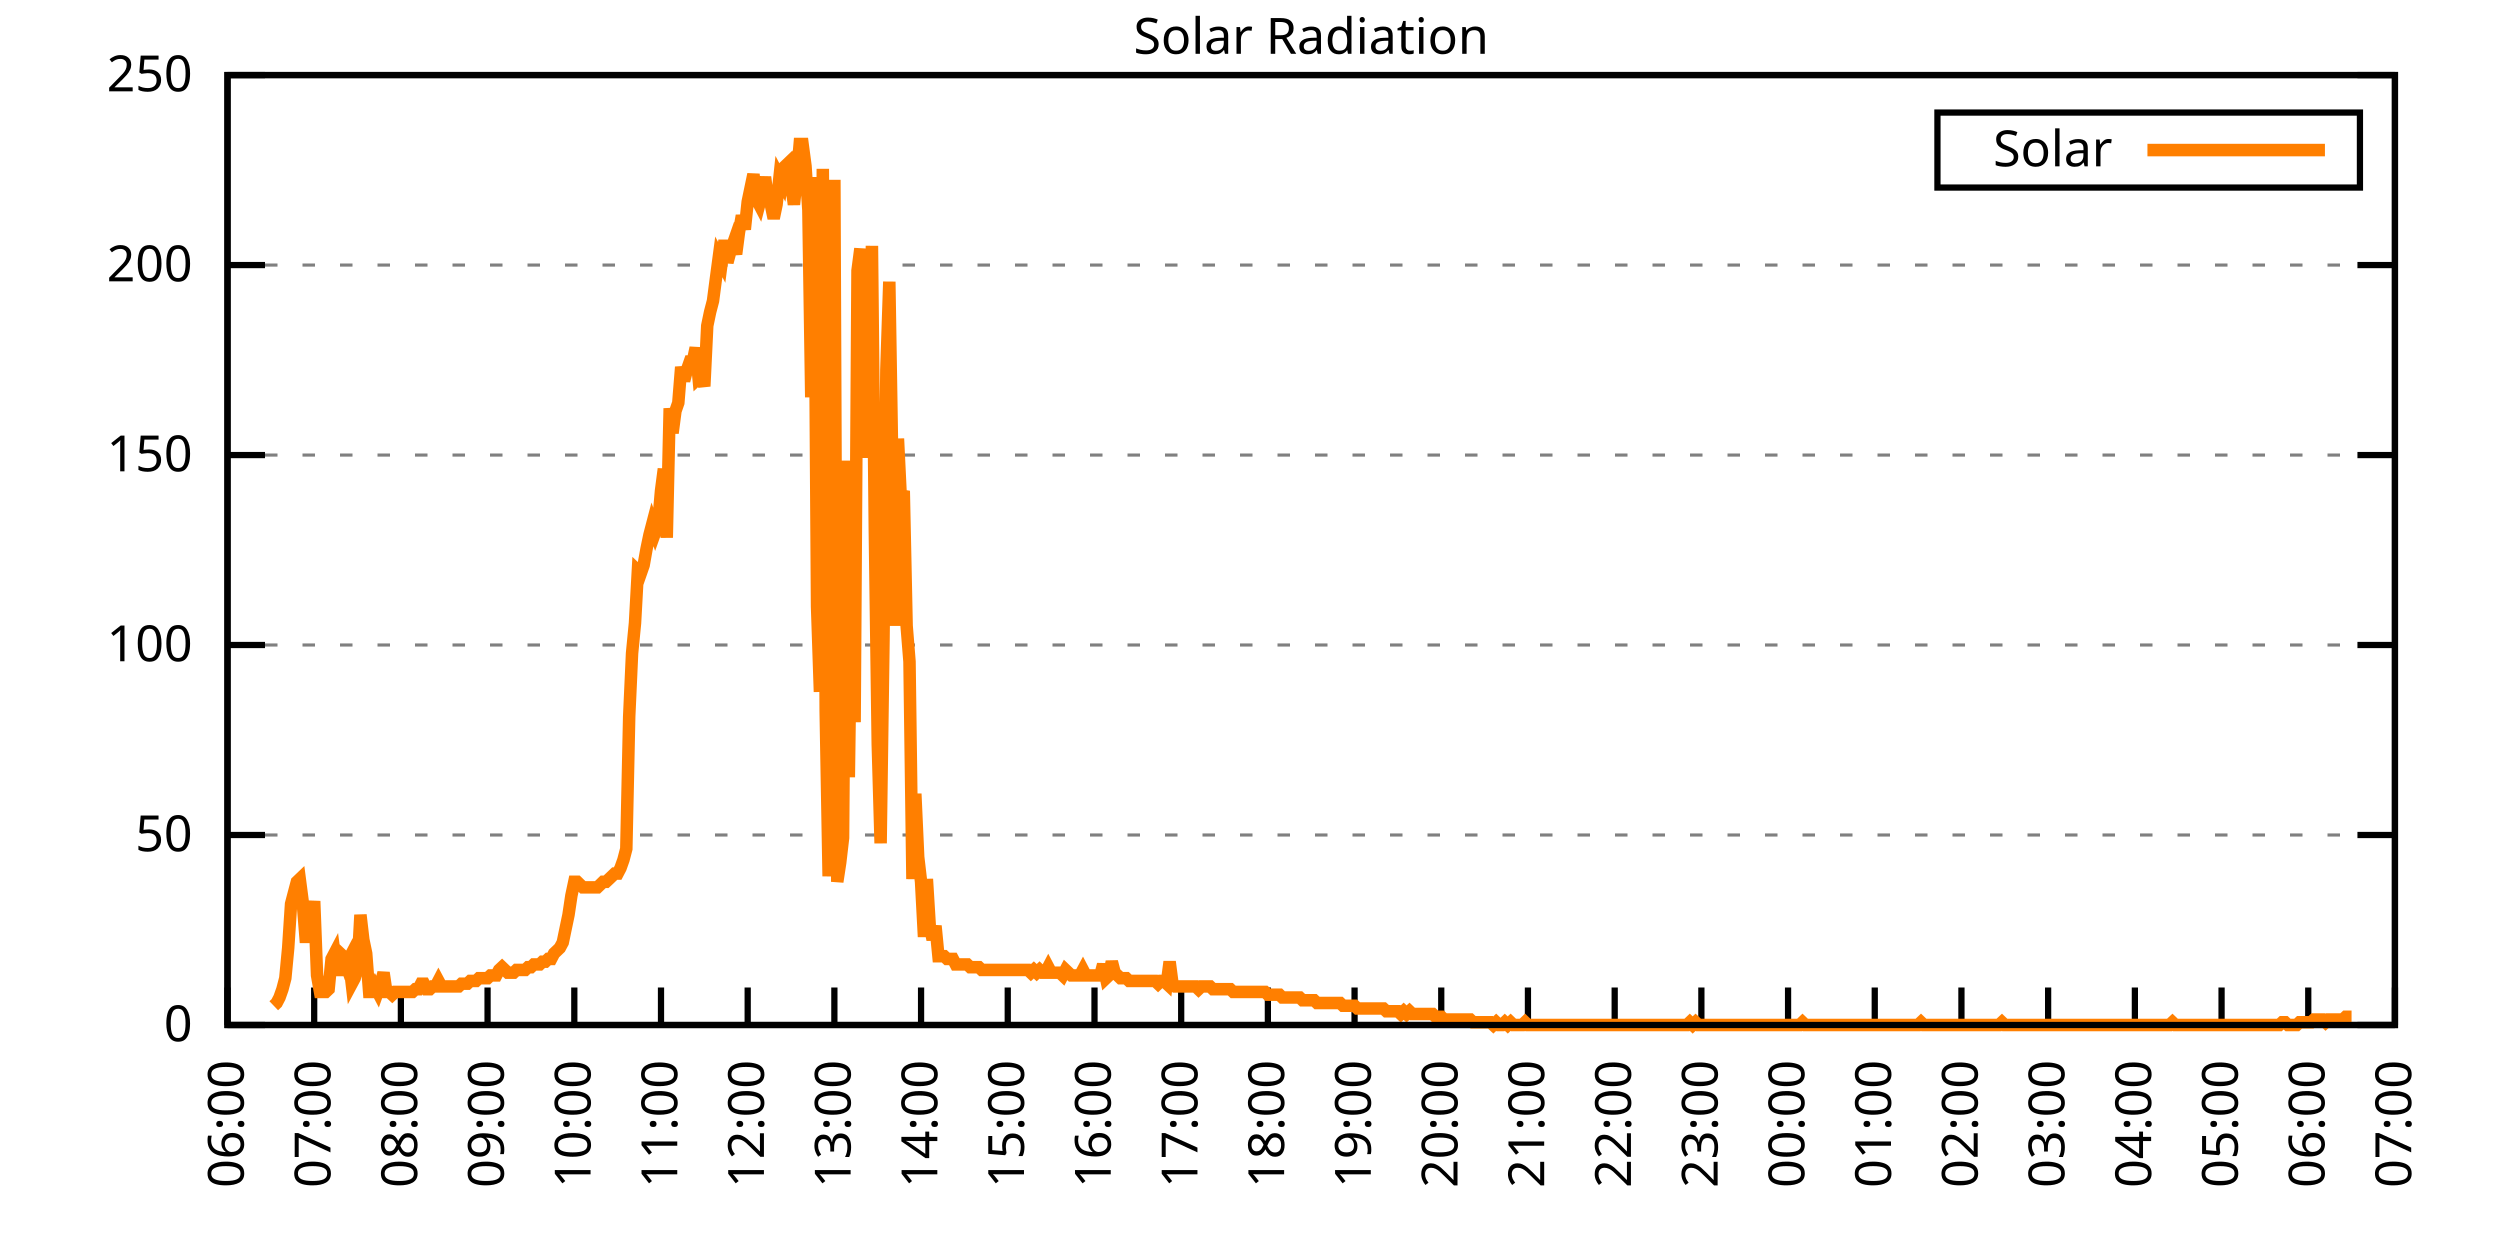
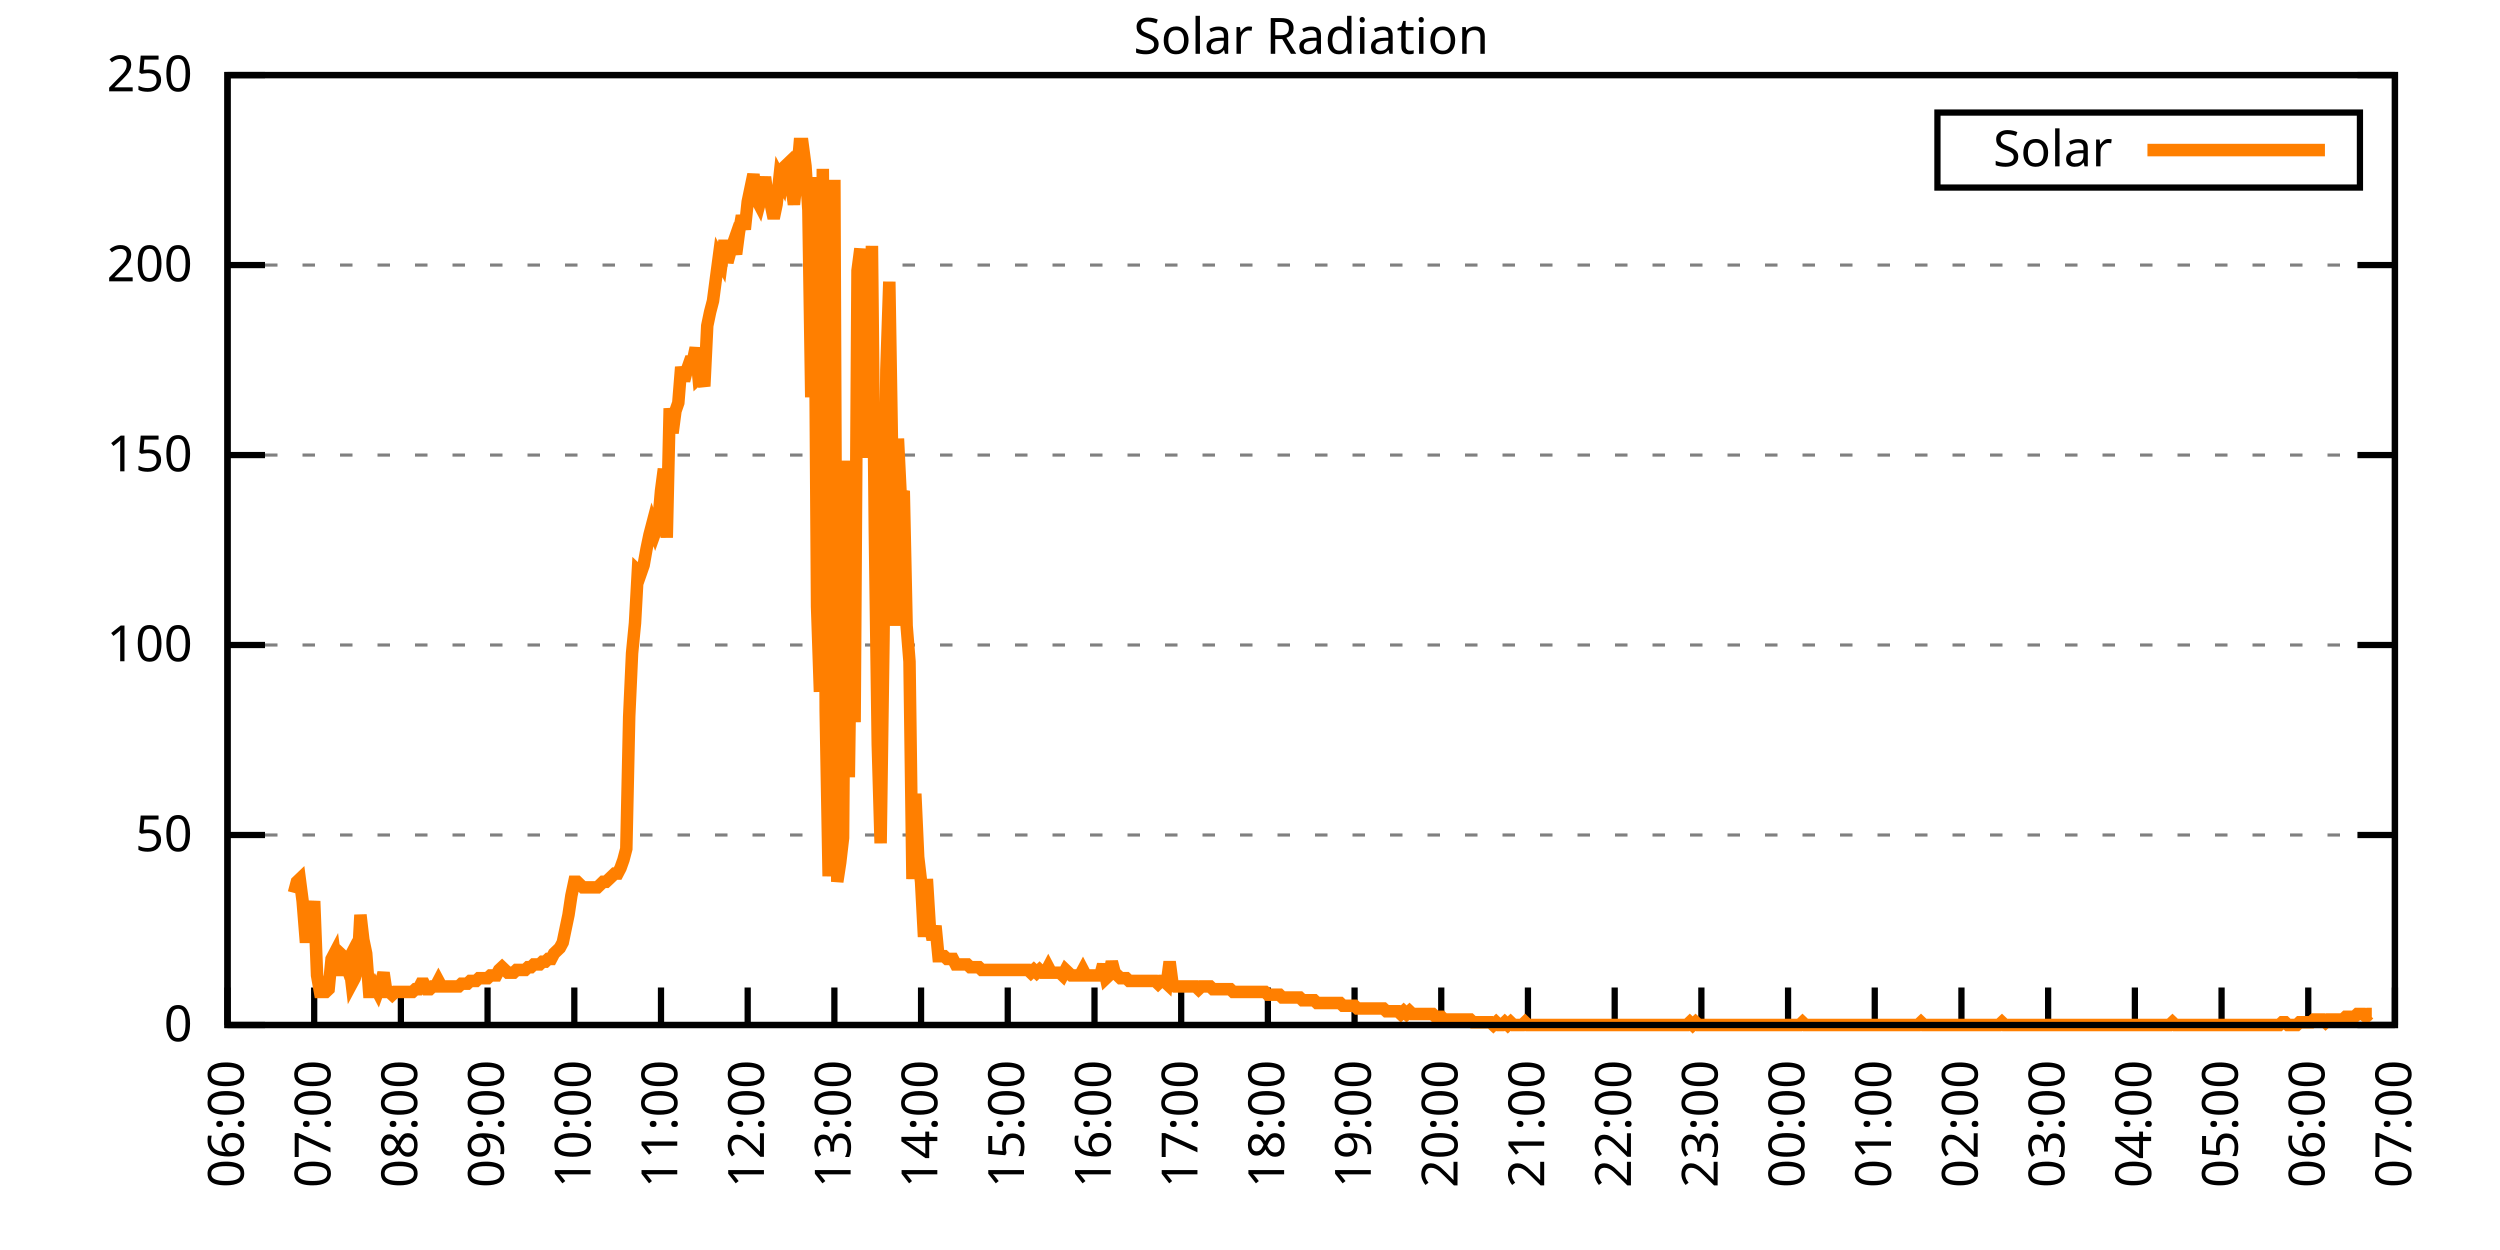
<svg xmlns="http://www.w3.org/2000/svg" xmlns:xlink="http://www.w3.org/1999/xlink" width="400" height="200" viewBox="0 0 400 200">
  <g id="gnuplot_canvas">
    <rect x="0" y="0" width="400" height="200" fill="none" />
    <defs>
      <circle id="gpDot" r="0.5" stroke-width="0.5" stroke="currentColor" />
      <path id="gpPt0" stroke-width="0.333" stroke="currentColor" d="M-1,0 h2 M0,-1 v2" />
      <path id="gpPt1" stroke-width="0.333" stroke="currentColor" d="M-1,-1 L1,1 M1,-1 L-1,1" />
      <path id="gpPt2" stroke-width="0.333" stroke="currentColor" d="M-1,0 L1,0 M0,-1 L0,1 M-1,-1 L1,1 M-1,1 L1,-1" />
      <rect id="gpPt3" stroke-width="0.333" stroke="currentColor" x="-1" y="-1" width="2" height="2" />
      <rect id="gpPt4" stroke-width="0.333" stroke="currentColor" fill="currentColor" x="-1" y="-1" width="2" height="2" />
      <circle id="gpPt5" stroke-width="0.333" stroke="currentColor" cx="0" cy="0" r="1" />
      <use xlink:href="#gpPt5" id="gpPt6" fill="currentColor" stroke="none" />
      <path id="gpPt7" stroke-width="0.333" stroke="currentColor" d="M0,-1.33 L-1.33,0.67 L1.33,0.67 z" />
      <use xlink:href="#gpPt7" id="gpPt8" fill="currentColor" stroke="none" />
      <use xlink:href="#gpPt7" id="gpPt9" stroke="currentColor" transform="rotate(180)" />
      <use xlink:href="#gpPt9" id="gpPt10" fill="currentColor" stroke="none" />
      <use xlink:href="#gpPt3" id="gpPt11" stroke="currentColor" transform="rotate(45)" />
      <use xlink:href="#gpPt11" id="gpPt12" fill="currentColor" stroke="none" />
      <path id="gpPt13" stroke-width="0.333" stroke="currentColor" d="M0,1.330 L1.265,0.411 L0.782,-1.067 L-0.782,-1.076 L-1.265,0.411 z" />
      <use xlink:href="#gpPt13" id="gpPt14" fill="currentColor" stroke="none" />
      <filter id="textbox" filterUnits="objectBoundingBox" x="0" y="0" height="1" width="1">
        <feFlood flood-color="white" flood-opacity="1" result="bgnd" />
        <feComposite in="SourceGraphic" in2="bgnd" operator="atop" />
      </filter>
      <filter id="greybox" filterUnits="objectBoundingBox" x="0" y="0" height="1" width="1">
        <feFlood flood-color="lightgrey" flood-opacity="1" result="grey" />
        <feComposite in="SourceGraphic" in2="grey" operator="atop" />
      </filter>
    </defs>
    <g fill="none" color="white" stroke="currentColor" stroke-width="1.00" stroke-linecap="butt" stroke-linejoin="miter">
</g>
    <g fill="none" color="black" stroke="currentColor" stroke-width="1.00" stroke-linecap="butt" stroke-linejoin="miter">
      <g stroke="none" shape-rendering="crispEdges">
        <polygon fill="rgb(255, 255, 255)" points="36.40,164.00 383.18,164.00 383.18,12.02 36.40,12.02 " />
      </g>
    </g>
    <g fill="none" color="black" stroke="currentColor" stroke-width="1.00" stroke-linecap="butt" stroke-linejoin="miter">
</g>
    <g fill="none" color="black" stroke="black" stroke-width="0.50" stroke-linecap="butt" stroke-linejoin="miter">
</g>
    <g fill="none" color="gray" stroke="currentColor" stroke-width="0.50" stroke-linecap="butt" stroke-linejoin="miter">
      <path stroke="gray" stroke-dasharray="2,4" class="gridline" d="M36.40,164.00 L383.19,164.00  " />
    </g>
    <g fill="none" color="gray" stroke="gray" stroke-width="1.00" stroke-linecap="butt" stroke-linejoin="miter">
</g>
    <g fill="none" color="black" stroke="currentColor" stroke-width="1.00" stroke-linecap="butt" stroke-linejoin="miter">
      <path stroke="black" d="M36.40,164.00 L42.40,164.00 M383.19,164.00 L377.19,164.00  " />
      <g transform="translate(30.80,166.60)" stroke="none" fill="black" font-family="Sans" font-size="8.00" text-anchor="end">
        <text>
          <tspan font-family="Sans"> 0</tspan>
        </text>
      </g>
    </g>
    <g fill="none" color="black" stroke="currentColor" stroke-width="1.00" stroke-linecap="butt" stroke-linejoin="miter">
</g>
    <g fill="none" color="black" stroke="black" stroke-width="0.50" stroke-linecap="butt" stroke-linejoin="miter">
</g>
    <g fill="none" color="gray" stroke="currentColor" stroke-width="0.50" stroke-linecap="butt" stroke-linejoin="miter">
      <path stroke="gray" stroke-dasharray="2,4" class="gridline" d="M36.40,133.60 L383.19,133.60  " />
    </g>
    <g fill="none" color="gray" stroke="gray" stroke-width="1.00" stroke-linecap="butt" stroke-linejoin="miter">
</g>
    <g fill="none" color="black" stroke="currentColor" stroke-width="1.00" stroke-linecap="butt" stroke-linejoin="miter">
      <path stroke="black" d="M36.40,133.60 L42.40,133.60 M383.19,133.60 L377.19,133.60  " />
      <g transform="translate(30.80,136.20)" stroke="none" fill="black" font-family="Sans" font-size="8.00" text-anchor="end">
        <text>
          <tspan font-family="Sans"> 50</tspan>
        </text>
      </g>
    </g>
    <g fill="none" color="black" stroke="currentColor" stroke-width="1.00" stroke-linecap="butt" stroke-linejoin="miter">
</g>
    <g fill="none" color="black" stroke="black" stroke-width="0.50" stroke-linecap="butt" stroke-linejoin="miter">
</g>
    <g fill="none" color="gray" stroke="currentColor" stroke-width="0.50" stroke-linecap="butt" stroke-linejoin="miter">
      <path stroke="gray" stroke-dasharray="2,4" class="gridline" d="M36.40,103.20 L383.19,103.20  " />
    </g>
    <g fill="none" color="gray" stroke="gray" stroke-width="1.00" stroke-linecap="butt" stroke-linejoin="miter">
</g>
    <g fill="none" color="black" stroke="currentColor" stroke-width="1.00" stroke-linecap="butt" stroke-linejoin="miter">
      <path stroke="black" d="M36.40,103.20 L42.40,103.20 M383.19,103.20 L377.19,103.20  " />
      <g transform="translate(30.80,105.80)" stroke="none" fill="black" font-family="Sans" font-size="8.00" text-anchor="end">
        <text>
          <tspan font-family="Sans"> 100</tspan>
        </text>
      </g>
    </g>
    <g fill="none" color="black" stroke="currentColor" stroke-width="1.00" stroke-linecap="butt" stroke-linejoin="miter">
</g>
    <g fill="none" color="black" stroke="black" stroke-width="0.50" stroke-linecap="butt" stroke-linejoin="miter">
</g>
    <g fill="none" color="gray" stroke="currentColor" stroke-width="0.50" stroke-linecap="butt" stroke-linejoin="miter">
      <path stroke="gray" stroke-dasharray="2,4" class="gridline" d="M36.40,72.81 L383.19,72.81  " />
    </g>
    <g fill="none" color="gray" stroke="gray" stroke-width="1.00" stroke-linecap="butt" stroke-linejoin="miter">
</g>
    <g fill="none" color="black" stroke="currentColor" stroke-width="1.00" stroke-linecap="butt" stroke-linejoin="miter">
      <path stroke="black" d="M36.40,72.81 L42.40,72.81 M383.19,72.81 L377.19,72.81  " />
      <g transform="translate(30.80,75.41)" stroke="none" fill="black" font-family="Sans" font-size="8.00" text-anchor="end">
        <text>
          <tspan font-family="Sans"> 150</tspan>
        </text>
      </g>
    </g>
    <g fill="none" color="black" stroke="currentColor" stroke-width="1.00" stroke-linecap="butt" stroke-linejoin="miter">
</g>
    <g fill="none" color="black" stroke="black" stroke-width="0.50" stroke-linecap="butt" stroke-linejoin="miter">
</g>
    <g fill="none" color="gray" stroke="currentColor" stroke-width="0.50" stroke-linecap="butt" stroke-linejoin="miter">
      <path stroke="gray" stroke-dasharray="2,4" class="gridline" d="M36.40,42.41 L383.19,42.41  " />
    </g>
    <g fill="none" color="gray" stroke="gray" stroke-width="1.00" stroke-linecap="butt" stroke-linejoin="miter">
</g>
    <g fill="none" color="black" stroke="currentColor" stroke-width="1.00" stroke-linecap="butt" stroke-linejoin="miter">
      <path stroke="black" d="M36.40,42.41 L42.40,42.41 M383.19,42.41 L377.19,42.41  " />
      <g transform="translate(30.80,45.01)" stroke="none" fill="black" font-family="Sans" font-size="8.00" text-anchor="end">
        <text>
          <tspan font-family="Sans"> 200</tspan>
        </text>
      </g>
    </g>
    <g fill="none" color="black" stroke="currentColor" stroke-width="1.00" stroke-linecap="butt" stroke-linejoin="miter">
</g>
    <g fill="none" color="black" stroke="black" stroke-width="0.50" stroke-linecap="butt" stroke-linejoin="miter">
</g>
    <g fill="none" color="gray" stroke="currentColor" stroke-width="0.50" stroke-linecap="butt" stroke-linejoin="miter">
      <path stroke="gray" stroke-dasharray="2,4" class="gridline" d="M36.40,12.01 L383.19,12.01  " />
    </g>
    <g fill="none" color="gray" stroke="gray" stroke-width="1.00" stroke-linecap="butt" stroke-linejoin="miter">
</g>
    <g fill="none" color="black" stroke="currentColor" stroke-width="1.00" stroke-linecap="butt" stroke-linejoin="miter">
      <path stroke="black" d="M36.40,12.01 L42.40,12.01 M383.19,12.01 L377.19,12.01  " />
      <g transform="translate(30.80,14.61)" stroke="none" fill="black" font-family="Sans" font-size="8.00" text-anchor="end">
        <text>
          <tspan font-family="Sans"> 250</tspan>
        </text>
      </g>
    </g>
    <g fill="none" color="black" stroke="currentColor" stroke-width="1.00" stroke-linecap="butt" stroke-linejoin="miter">
      <path stroke="black" d="M36.40,164.00 L36.40,158.00  " />
      <g transform="translate(39.00,169.60) rotate(270.00)" stroke="none" fill="black" font-family="Sans" font-size="8.00" text-anchor="end">
        <text>
          <tspan font-family="Sans">06:00</tspan>
        </text>
      </g>
    </g>
    <g fill="none" color="black" stroke="currentColor" stroke-width="1.00" stroke-linecap="butt" stroke-linejoin="miter">
      <path stroke="black" d="M50.27,164.00 L50.27,158.00  " />
      <g transform="translate(52.87,169.60) rotate(270.00)" stroke="none" fill="black" font-family="Sans" font-size="8.00" text-anchor="end">
        <text>
          <tspan font-family="Sans">07:00</tspan>
        </text>
      </g>
    </g>
    <g fill="none" color="black" stroke="currentColor" stroke-width="1.00" stroke-linecap="butt" stroke-linejoin="miter">
      <path stroke="black" d="M64.14,164.00 L64.14,158.00  " />
      <g transform="translate(66.74,169.60) rotate(270.00)" stroke="none" fill="black" font-family="Sans" font-size="8.00" text-anchor="end">
        <text>
          <tspan font-family="Sans">08:00</tspan>
        </text>
      </g>
    </g>
    <g fill="none" color="black" stroke="currentColor" stroke-width="1.00" stroke-linecap="butt" stroke-linejoin="miter">
      <path stroke="black" d="M78.01,164.00 L78.01,158.00  " />
      <g transform="translate(80.61,169.60) rotate(270.00)" stroke="none" fill="black" font-family="Sans" font-size="8.00" text-anchor="end">
        <text>
          <tspan font-family="Sans">09:00</tspan>
        </text>
      </g>
    </g>
    <g fill="none" color="black" stroke="currentColor" stroke-width="1.00" stroke-linecap="butt" stroke-linejoin="miter">
      <path stroke="black" d="M91.89,164.00 L91.89,158.00  " />
      <g transform="translate(94.49,169.60) rotate(270.00)" stroke="none" fill="black" font-family="Sans" font-size="8.00" text-anchor="end">
        <text>
          <tspan font-family="Sans">10:00</tspan>
        </text>
      </g>
    </g>
    <g fill="none" color="black" stroke="currentColor" stroke-width="1.00" stroke-linecap="butt" stroke-linejoin="miter">
      <path stroke="black" d="M105.76,164.00 L105.76,158.00  " />
      <g transform="translate(108.36,169.60) rotate(270.00)" stroke="none" fill="black" font-family="Sans" font-size="8.00" text-anchor="end">
        <text>
          <tspan font-family="Sans">11:00</tspan>
        </text>
      </g>
    </g>
    <g fill="none" color="black" stroke="currentColor" stroke-width="1.00" stroke-linecap="butt" stroke-linejoin="miter">
      <path stroke="black" d="M119.63,164.00 L119.63,158.00  " />
      <g transform="translate(122.23,169.60) rotate(270.00)" stroke="none" fill="black" font-family="Sans" font-size="8.00" text-anchor="end">
        <text>
          <tspan font-family="Sans">12:00</tspan>
        </text>
      </g>
    </g>
    <g fill="none" color="black" stroke="currentColor" stroke-width="1.00" stroke-linecap="butt" stroke-linejoin="miter">
      <path stroke="black" d="M133.50,164.00 L133.50,158.00  " />
      <g transform="translate(136.10,169.60) rotate(270.00)" stroke="none" fill="black" font-family="Sans" font-size="8.00" text-anchor="end">
        <text>
          <tspan font-family="Sans">13:00</tspan>
        </text>
      </g>
    </g>
    <g fill="none" color="black" stroke="currentColor" stroke-width="1.00" stroke-linecap="butt" stroke-linejoin="miter">
      <path stroke="black" d="M147.37,164.00 L147.37,158.00  " />
      <g transform="translate(149.97,169.60) rotate(270.00)" stroke="none" fill="black" font-family="Sans" font-size="8.00" text-anchor="end">
        <text>
          <tspan font-family="Sans">14:00</tspan>
        </text>
      </g>
    </g>
    <g fill="none" color="black" stroke="currentColor" stroke-width="1.00" stroke-linecap="butt" stroke-linejoin="miter">
      <path stroke="black" d="M161.24,164.00 L161.24,158.00  " />
      <g transform="translate(163.84,169.60) rotate(270.00)" stroke="none" fill="black" font-family="Sans" font-size="8.00" text-anchor="end">
        <text>
          <tspan font-family="Sans">15:00</tspan>
        </text>
      </g>
    </g>
    <g fill="none" color="black" stroke="currentColor" stroke-width="1.00" stroke-linecap="butt" stroke-linejoin="miter">
      <path stroke="black" d="M175.12,164.00 L175.12,158.00  " />
      <g transform="translate(177.72,169.60) rotate(270.00)" stroke="none" fill="black" font-family="Sans" font-size="8.00" text-anchor="end">
        <text>
          <tspan font-family="Sans">16:00</tspan>
        </text>
      </g>
    </g>
    <g fill="none" color="black" stroke="currentColor" stroke-width="1.00" stroke-linecap="butt" stroke-linejoin="miter">
      <path stroke="black" d="M188.99,164.00 L188.99,158.00  " />
      <g transform="translate(191.59,169.60) rotate(270.00)" stroke="none" fill="black" font-family="Sans" font-size="8.00" text-anchor="end">
        <text>
          <tspan font-family="Sans">17:00</tspan>
        </text>
      </g>
    </g>
    <g fill="none" color="black" stroke="currentColor" stroke-width="1.00" stroke-linecap="butt" stroke-linejoin="miter">
      <path stroke="black" d="M202.86,164.00 L202.86,158.00  " />
      <g transform="translate(205.46,169.60) rotate(270.00)" stroke="none" fill="black" font-family="Sans" font-size="8.00" text-anchor="end">
        <text>
          <tspan font-family="Sans">18:00</tspan>
        </text>
      </g>
    </g>
    <g fill="none" color="black" stroke="currentColor" stroke-width="1.00" stroke-linecap="butt" stroke-linejoin="miter">
      <path stroke="black" d="M216.73,164.00 L216.73,158.00  " />
      <g transform="translate(219.33,169.60) rotate(270.00)" stroke="none" fill="black" font-family="Sans" font-size="8.00" text-anchor="end">
        <text>
          <tspan font-family="Sans">19:00</tspan>
        </text>
      </g>
    </g>
    <g fill="none" color="black" stroke="currentColor" stroke-width="1.00" stroke-linecap="butt" stroke-linejoin="miter">
      <path stroke="black" d="M230.60,164.00 L230.60,158.00  " />
      <g transform="translate(233.20,169.60) rotate(270.00)" stroke="none" fill="black" font-family="Sans" font-size="8.00" text-anchor="end">
        <text>
          <tspan font-family="Sans">20:00</tspan>
        </text>
      </g>
    </g>
    <g fill="none" color="black" stroke="currentColor" stroke-width="1.00" stroke-linecap="butt" stroke-linejoin="miter">
      <path stroke="black" d="M244.47,164.00 L244.47,158.00  " />
      <g transform="translate(247.07,169.60) rotate(270.00)" stroke="none" fill="black" font-family="Sans" font-size="8.00" text-anchor="end">
        <text>
          <tspan font-family="Sans">21:00</tspan>
        </text>
      </g>
    </g>
    <g fill="none" color="black" stroke="currentColor" stroke-width="1.00" stroke-linecap="butt" stroke-linejoin="miter">
      <path stroke="black" d="M258.35,164.00 L258.35,158.00  " />
      <g transform="translate(260.95,169.60) rotate(270.00)" stroke="none" fill="black" font-family="Sans" font-size="8.00" text-anchor="end">
        <text>
          <tspan font-family="Sans">22:00</tspan>
        </text>
      </g>
    </g>
    <g fill="none" color="black" stroke="currentColor" stroke-width="1.00" stroke-linecap="butt" stroke-linejoin="miter">
      <path stroke="black" d="M272.22,164.00 L272.22,158.00  " />
      <g transform="translate(274.82,169.60) rotate(270.00)" stroke="none" fill="black" font-family="Sans" font-size="8.00" text-anchor="end">
        <text>
          <tspan font-family="Sans">23:00</tspan>
        </text>
      </g>
    </g>
    <g fill="none" color="black" stroke="currentColor" stroke-width="1.00" stroke-linecap="butt" stroke-linejoin="miter">
      <path stroke="black" d="M286.09,164.00 L286.09,158.00  " />
      <g transform="translate(288.69,169.60) rotate(270.00)" stroke="none" fill="black" font-family="Sans" font-size="8.00" text-anchor="end">
        <text>
          <tspan font-family="Sans">00:00</tspan>
        </text>
      </g>
    </g>
    <g fill="none" color="black" stroke="currentColor" stroke-width="1.00" stroke-linecap="butt" stroke-linejoin="miter">
      <path stroke="black" d="M299.96,164.00 L299.96,158.00  " />
      <g transform="translate(302.56,169.60) rotate(270.00)" stroke="none" fill="black" font-family="Sans" font-size="8.00" text-anchor="end">
        <text>
          <tspan font-family="Sans">01:00</tspan>
        </text>
      </g>
    </g>
    <g fill="none" color="black" stroke="currentColor" stroke-width="1.00" stroke-linecap="butt" stroke-linejoin="miter">
      <path stroke="black" d="M313.83,164.00 L313.83,158.00  " />
      <g transform="translate(316.43,169.60) rotate(270.00)" stroke="none" fill="black" font-family="Sans" font-size="8.00" text-anchor="end">
        <text>
          <tspan font-family="Sans">02:00</tspan>
        </text>
      </g>
    </g>
    <g fill="none" color="black" stroke="currentColor" stroke-width="1.00" stroke-linecap="butt" stroke-linejoin="miter">
      <path stroke="black" d="M327.70,164.00 L327.70,158.00  " />
      <g transform="translate(330.30,169.60) rotate(270.00)" stroke="none" fill="black" font-family="Sans" font-size="8.00" text-anchor="end">
        <text>
          <tspan font-family="Sans">03:00</tspan>
        </text>
      </g>
    </g>
    <g fill="none" color="black" stroke="currentColor" stroke-width="1.00" stroke-linecap="butt" stroke-linejoin="miter">
      <path stroke="black" d="M341.58,164.00 L341.58,158.00  " />
      <g transform="translate(344.18,169.60) rotate(270.00)" stroke="none" fill="black" font-family="Sans" font-size="8.00" text-anchor="end">
        <text>
          <tspan font-family="Sans">04:00</tspan>
        </text>
      </g>
    </g>
    <g fill="none" color="black" stroke="currentColor" stroke-width="1.00" stroke-linecap="butt" stroke-linejoin="miter">
      <path stroke="black" d="M355.45,164.00 L355.45,158.00  " />
      <g transform="translate(358.05,169.60) rotate(270.00)" stroke="none" fill="black" font-family="Sans" font-size="8.00" text-anchor="end">
        <text>
          <tspan font-family="Sans">05:00</tspan>
        </text>
      </g>
    </g>
    <g fill="none" color="black" stroke="currentColor" stroke-width="1.00" stroke-linecap="butt" stroke-linejoin="miter">
      <path stroke="black" d="M369.32,164.00 L369.32,158.00  " />
      <g transform="translate(371.92,169.60) rotate(270.00)" stroke="none" fill="black" font-family="Sans" font-size="8.00" text-anchor="end">
        <text>
          <tspan font-family="Sans">06:00</tspan>
        </text>
      </g>
    </g>
    <g fill="none" color="black" stroke="currentColor" stroke-width="1.00" stroke-linecap="butt" stroke-linejoin="miter">
      <path stroke="black" d="M383.19,164.00 L383.19,158.00  " />
      <g transform="translate(385.79,169.60) rotate(270.00)" stroke="none" fill="black" font-family="Sans" font-size="8.00" text-anchor="end">
        <text>
          <tspan font-family="Sans">07:00</tspan>
        </text>
      </g>
    </g>
    <g fill="none" color="black" stroke="currentColor" stroke-width="1.00" stroke-linecap="butt" stroke-linejoin="miter">
</g>
    <g fill="none" color="black" stroke="currentColor" stroke-width="1.00" stroke-linecap="butt" stroke-linejoin="miter">
      <path stroke="black" d="M36.40,12.01 L36.40,164.00 L383.19,164.00 L383.19,12.01 L36.40,12.01 Z  " />
    </g>
    <g fill="none" color="black" stroke="currentColor" stroke-width="1.00" stroke-linecap="butt" stroke-linejoin="miter">
</g>
    <g fill="none" color="black" stroke="currentColor" stroke-width="1.00" stroke-linecap="butt" stroke-linejoin="miter">
      <path stroke="black" d="M309.99,30.01 L309.99,18.01 L377.59,18.01 L377.59,30.01 L309.99,30.01 Z  " />
    </g>
    <g id="Solar_Radiation_plot_1">
      <g fill="none" color="white" stroke="black" stroke-width="2.00" stroke-linecap="butt" stroke-linejoin="miter">
</g>
      <g fill="none" color="black" stroke="currentColor" stroke-width="2.00" stroke-linecap="butt" stroke-linejoin="miter">
        <g transform="translate(337.99,26.61)" stroke="none" fill="black" font-family="Sans" font-size="8.00" text-anchor="end">
          <text>
            <tspan font-family="Sans">Solar</tspan>
          </text>
        </g>
      </g>
      <g fill="none" color="black" stroke="currentColor" stroke-width="2.00" stroke-linecap="butt" stroke-linejoin="miter">
-         <path stroke="rgb(255, 127,   0)" d="M343.59,24.01 L371.99,24.01 M43.80,160.92 L44.26,160.48 L44.72,159.60 L45.19,158.27 L45.65,156.51 L46.11,151.67   L46.57,144.62 L47.03,142.86 L47.50,141.09 L47.96,140.65 L48.42,144.18 L48.88,149.90 L49.35,149.90 L49.81,148.14   L50.27,144.18 L50.73,156.07 L51.20,158.71 L51.66,158.71 L52.12,158.71 L52.58,158.27 L53.05,153.43 L53.51,152.55   L53.97,156.07 L54.43,152.55 L54.90,152.99 L55.36,154.31 L55.82,153.43 L56.28,157.39 L56.75,156.51 L57.21,154.75   L57.67,146.38 L58.13,150.34 L58.59,152.55 L59.06,158.71 L59.52,158.71 L59.98,157.83 L60.44,158.71 L60.91,157.39   L61.37,155.63 L61.83,158.71 L62.29,158.71 L62.76,159.15 L63.22,158.71 L63.68,158.71 L64.14,158.71 L64.61,158.71   L65.07,158.71 L65.53,158.71 L65.99,158.71 L66.46,158.27 L66.92,158.27 L67.38,157.39 L67.84,157.39 L68.30,158.27   L68.77,158.27 L69.23,157.83 L69.69,157.83 L70.15,156.95 L70.62,157.83 L71.08,157.83 L71.54,157.83 L72.00,157.83   L72.47,157.83 L72.93,157.83 L73.39,157.83 L73.85,157.39 L74.32,157.39 L74.78,157.39 L75.24,156.95 L75.70,156.95   L76.17,156.95 L76.63,156.51 L77.09,156.51 L77.55,156.51 L78.01,156.51 L78.48,156.07 L78.94,156.07 L79.40,156.07   L79.86,155.19 L80.33,154.75 L80.79,155.19 L81.25,155.63 L81.71,155.63 L82.18,155.63 L82.64,155.19 L83.10,155.19   L83.56,155.19 L84.03,155.19 L84.49,154.75 L84.95,154.75 L85.41,154.31 L85.88,154.31 L86.34,154.31 L86.80,153.87   L87.26,153.87 L87.72,153.43 L88.19,153.43 L88.65,152.55 L89.11,152.11 L89.57,151.67 L90.04,150.79 L90.50,148.58   L90.96,146.38 L91.42,143.30 L91.89,141.09 L92.35,141.09 L92.81,141.54 L93.27,141.98 L93.74,141.98 L94.20,141.98   L94.66,141.98 L95.12,141.98 L95.59,141.98 L96.05,141.54 L96.51,141.09 L96.97,141.09 L97.44,140.65 L97.90,140.21   L98.36,139.77 L98.82,139.77 L99.28,138.89 L99.75,137.57 L100.21,135.81 L100.67,114.67 L101.13,104.53 L101.60,99.69   L102.06,91.32 L102.52,91.76 L102.98,90.44 L103.45,87.80 L103.91,85.59 L104.37,83.83 L104.83,85.15 L105.30,83.83   L105.76,78.54 L106.22,75.02 L106.68,86.03 L107.15,65.33 L107.61,69.29 L108.07,65.77 L108.53,64.45 L108.99,58.72   L109.46,60.93 L109.92,59.16 L110.38,57.84 L110.84,57.84 L111.31,55.64 L111.77,60.48 L112.23,60.04 L112.69,61.81   L113.16,52.12 L113.62,49.91 L114.08,48.15 L114.54,44.63 L115.01,41.10 L115.47,41.98 L115.93,38.46 L116.39,41.98   L116.86,40.22 L117.32,38.90 L117.78,40.66 L118.24,37.14 L118.70,34.50 L119.17,36.70 L119.63,32.29 L120.09,30.09   L120.55,27.89 L121.02,31.85 L121.48,32.73 L121.94,30.97 L122.40,28.33 L122.87,31.85 L123.33,32.73 L123.79,34.94   L124.25,32.73 L124.72,28.33 L125.18,29.21 L125.64,26.57 L126.10,26.13 L126.57,29.21 L127.03,32.73 L127.49,28.33   L127.95,23.04 L128.41,23.04 L128.88,26.57 L129.34,33.61 L129.80,63.57 L130.26,28.33 L130.73,97.05 L131.19,110.70   L131.65,27.01 L132.11,113.78 L132.58,140.21 L133.04,119.51 L133.50,28.77 L133.96,141.09 L134.43,138.01 L134.89,134.05   L135.35,73.70 L135.81,124.36 L136.28,90.00 L136.74,115.55 L137.20,43.31 L137.66,39.78 L138.13,73.26 L138.59,55.20   L139.05,60.93 L139.51,39.34 L139.97,84.71 L140.44,119.07 L140.90,134.93 L141.36,102.33 L141.82,59.16 L142.29,45.07   L142.75,73.26 L143.21,100.13 L143.67,70.18 L144.14,79.87 L144.60,78.54 L145.06,100.13 L145.52,105.86 L145.99,140.65   L146.45,127.00 L146.91,137.13 L147.37,141.09 L147.84,149.90 L148.30,140.65 L148.76,148.14 L149.22,150.34 L149.68,148.14   L150.15,152.99 L150.61,152.99 L151.07,152.99 L151.53,153.43 L152.00,153.43 L152.46,153.43 L152.92,154.31 L153.38,154.31   L153.85,154.31 L154.31,154.31 L154.77,154.31 L155.23,154.75 L155.70,154.75 L156.16,154.75 L156.62,154.75 L157.08,155.19   L157.55,155.19 L158.01,155.19 L158.47,155.19 L158.93,155.19 L159.39,155.19 L159.86,155.19 L160.32,155.19 L160.78,155.19   L161.24,155.19 L161.71,155.19 L162.17,155.19 L162.63,155.19 L163.09,155.19 L163.56,155.19 L164.02,155.19 L164.48,155.19   L164.94,155.63 L165.41,155.19 L165.87,155.63 L166.33,155.19 L166.79,155.63 L167.26,155.63 L167.72,154.75 L168.18,155.63   L168.64,155.63 L169.10,155.63 L169.57,155.63 L170.03,156.07 L170.49,155.19 L170.95,155.63 L171.42,156.07 L171.88,156.07   L172.34,156.07 L172.80,156.07 L173.27,155.19 L173.73,156.07 L174.19,156.07 L174.65,156.07 L175.12,156.07 L175.58,156.07   L176.04,156.07 L176.50,154.31 L176.97,156.51 L177.43,156.07 L177.89,153.87 L178.35,155.63 L178.82,156.07 L179.28,156.51   L179.74,156.51 L180.20,156.51 L180.66,156.95 L181.13,156.95 L181.59,156.95 L182.05,156.95 L182.51,156.95 L182.98,156.95   L183.44,156.95 L183.90,156.95 L184.36,156.95 L184.83,156.95 L185.29,157.39 L185.75,156.95 L186.21,156.95 L186.68,157.39   L187.14,153.87 L187.60,157.39 L188.06,157.83 L188.53,157.83 L188.99,157.83 L189.45,157.83 L189.91,157.83 L190.37,157.83   L190.84,157.83 L191.30,157.83 L191.76,158.27 L192.22,157.83 L192.69,157.83 L193.15,157.83 L193.61,157.83 L194.07,158.27   L194.54,158.27 L195.00,158.27 L195.46,158.27 L195.92,158.27 L196.39,158.27 L196.85,158.27 L197.31,158.71 L197.77,158.71   L198.24,158.71 L198.70,158.71 L199.16,158.71 L199.62,158.71 L200.08,158.71 L200.55,158.71 L201.01,158.71 L201.47,158.71   L201.93,158.71 L202.40,158.71 L202.86,159.15 L203.32,159.15 L203.78,159.15 L204.25,159.15 L204.71,159.15 L205.17,159.60   L205.63,159.60 L206.10,159.60 L206.56,159.60 L207.02,159.60 L207.48,159.60 L207.95,159.60 L208.41,160.04 L208.87,160.04   L209.33,160.04 L209.80,160.04 L210.26,160.04 L210.72,160.48 L211.18,160.48 L211.64,160.48 L212.11,160.48 L212.57,160.48   L213.03,160.48 L213.49,160.48 L213.96,160.48 L214.42,160.48 L214.88,160.92 L215.34,160.92 L215.81,160.92 L216.27,160.92   L216.73,160.92 L217.19,161.36 L217.66,161.36 L218.12,161.36 L218.58,161.36 L219.04,161.36 L219.51,161.36 L219.97,161.36   L220.43,161.36 L220.89,161.36 L221.35,161.36 L221.82,161.80 L222.28,161.80 L222.74,161.80 L223.20,161.80 L223.67,161.80   L224.13,162.24 L224.59,161.80 L225.05,162.24 L225.52,161.80 L225.98,162.24 L226.44,162.24 L226.90,162.24 L227.37,162.24   L227.83,162.24 L228.29,162.24 L228.75,162.24 L229.22,162.24 L229.68,162.68 L230.14,162.68 L230.60,162.68 L231.06,163.12   L231.53,163.12 L231.99,163.12 L232.45,163.12 L232.91,163.12 L233.38,163.12 L233.84,163.12 L234.30,163.12 L234.76,163.12   L235.23,163.12 L235.69,163.56 L236.15,163.56 L236.61,163.56 L237.08,163.56 L237.54,163.56 L238.00,163.56 L238.46,163.56   L238.93,164.00 L239.39,163.56 L239.85,164.00 L240.31,164.00 L240.77,163.56 L241.24,164.00 L241.70,163.56 L242.16,164.00   L242.62,164.00 L243.09,164.00 L243.55,164.00 L244.01,163.56 L244.47,164.00 L244.94,164.00 L245.40,164.00 L245.86,164.00   L246.32,164.00 L246.79,164.00 L247.25,164.00 L247.71,164.00 L248.17,164.00 L248.64,164.00 L249.10,164.00 L249.56,164.00   L250.02,164.00 L250.49,164.00 L250.95,164.00 L251.41,164.00 L251.87,164.00 L252.33,164.00 L252.80,164.00 L253.26,164.00   L253.72,164.00 L254.18,164.00 L254.65,164.00 L255.11,164.00 L255.57,164.00 L256.03,164.00 L256.50,164.00 L256.96,164.00   L257.42,164.00 L257.88,164.00 L258.35,164.00 L258.81,164.00 L259.27,164.00 L259.73,164.00 L260.20,164.00 L260.66,164.00   L261.12,164.00 L261.58,164.00 L262.04,164.00 L262.51,164.00 L262.97,164.00 L263.43,164.00 L263.89,164.00 L264.36,164.00   L264.82,164.00 L265.28,164.00 L265.74,164.00 L266.21,164.00 L266.67,164.00 L267.13,164.00 L267.59,164.00 L268.06,164.00   L268.52,164.00 L268.98,164.00 L269.44,164.00 L269.91,164.00 L270.37,163.56 L270.83,164.00 L271.29,163.56 L271.75,164.00   L272.22,164.00 L272.68,164.00 L273.14,164.00 L273.60,164.00 L274.07,164.00 L274.53,164.00 L274.99,164.00 L275.45,164.00   L275.92,164.00 L276.38,164.00 L276.84,164.00 L277.30,164.00 L277.77,164.00 L278.23,164.00 L278.69,164.00 L279.15,164.00   L279.62,164.00 L280.08,164.00 L280.54,164.00 L281.00,164.00 L281.46,164.00 L281.93,164.00 L282.39,164.00 L282.85,164.00   L283.31,164.00 L283.78,164.00 L284.24,164.00 L284.70,164.00 L285.16,164.00 L285.63,164.00 L286.09,164.00 L286.55,164.00   L287.01,164.00 L287.48,164.00 L287.94,164.00 L288.40,163.56 L288.86,164.00 L289.33,164.00 L289.79,164.00 L290.25,164.00   L290.71,164.00 L291.18,164.00 L291.64,164.00 L292.10,164.00 L292.56,164.00 L293.02,164.00 L293.49,164.00 L293.95,164.00   L294.41,164.00 L294.87,164.00 L295.34,164.00 L295.80,164.00 L296.26,164.00 L296.72,164.00 L297.19,164.00 L297.65,164.00   L298.11,164.00 L298.57,164.00 L299.04,164.00 L299.50,164.00 L299.96,164.00 L300.42,164.00 L300.89,164.00 L301.35,164.00   L301.81,164.00 L302.27,164.00 L302.73,164.00 L303.20,164.00 L303.66,164.00 L304.12,164.00 L304.58,164.00 L305.05,164.00   L305.51,164.00 L305.97,164.00 L306.43,164.00 L306.90,164.00 L307.36,163.56 L307.82,164.00 L308.28,164.00 L308.75,164.00   L309.21,164.00 L309.67,164.00 L310.13,164.00 L310.60,164.00 L311.06,164.00 L311.52,164.00 L311.98,164.00 L312.44,164.00   L312.91,164.00 L313.37,164.00 L313.83,164.00 L314.29,164.00 L314.76,164.00 L315.22,164.00 L315.68,164.00 L316.14,164.00   L316.61,164.00 L317.07,164.00 L317.53,164.00 L317.99,164.00 L318.46,164.00 L318.92,164.00 L319.38,164.00 L319.84,164.00   L320.31,163.56 L320.77,164.00 L321.23,164.00 L321.69,164.00 L322.15,164.00 L322.62,164.00 L323.08,164.00 L323.54,164.00   L324.00,164.00 L324.47,164.00 L324.93,164.00 L325.39,164.00 L325.85,164.00 L326.32,164.00 L326.78,164.00 L327.24,164.00   L327.70,164.00 L328.17,164.00 L328.63,164.00 L329.09,164.00 L329.55,164.00 L330.02,164.00 L330.48,164.00 L330.94,164.00   L331.40,164.00 L331.87,164.00 L332.33,164.00 L332.79,164.00 L333.25,164.00 L333.71,164.00 L334.18,164.00 L334.64,164.00   L335.10,164.00 L335.56,164.00 L336.03,164.00 L336.49,164.00 L336.95,164.00 L337.41,164.00 L337.88,164.00 L338.34,164.00   L338.80,164.00 L339.26,164.00 L339.73,164.00 L340.19,164.00 L340.65,164.00 L341.11,164.00 L341.58,164.00 L342.04,164.00   L342.50,164.00 L342.96,164.00 L343.42,164.00 L343.89,164.00 L344.35,164.00 L344.81,164.00 L345.27,164.00 L345.74,164.00   L346.20,164.00 L346.66,164.00 L347.12,164.00 L347.59,163.56 L348.05,164.00 L348.51,164.00 L348.97,164.00 L349.44,164.00   L349.90,164.00 L350.36,164.00 L350.82,164.00 L351.29,164.00 L351.75,164.00 L352.21,164.00 L352.67,164.00 L353.13,164.00   L353.60,164.00 L354.06,164.00 L354.52,164.00 L354.98,164.00 L355.45,164.00 L355.91,164.00 L356.37,164.00 L356.83,164.00   L357.30,164.00 L357.76,164.00 L358.22,164.00 L358.68,164.00 L359.15,164.00 L359.61,164.00 L360.07,164.00 L360.53,164.00   L361.00,164.00 L361.46,164.00 L361.92,164.00 L362.38,164.00 L362.84,164.00 L363.31,164.00 L363.77,164.00 L364.23,164.00   L364.69,164.00 L365.16,163.56 L365.62,163.56 L366.08,164.00 L366.54,164.00 L367.01,164.00 L367.47,164.00 L367.93,163.56   L368.39,163.56 L368.86,163.56 L369.32,163.56 L369.78,163.56 L370.24,163.12 L370.71,163.12 L371.17,163.12 L371.63,163.12   L372.09,163.56 L372.56,163.12 L373.02,163.12 L373.48,163.12 L373.94,163.12 L374.40,163.12 L374.87,163.12 L375.33,162.68   L375.79,162.68 L376.25,162.68  " />
+         <path stroke="rgb(255, 127,   0)" d="M343.59,24.01 L371.99,24.01 M47.03,142.86 L47.50,141.09 L47.96,140.65 L48.42,144.18 L48.88,149.90 L49.35,149.90   L49.81,148.14 L50.27,144.18 L50.73,156.07 L51.20,158.71 L51.66,158.71 L52.12,158.71 L52.58,158.27 L53.05,153.43   L53.51,152.55 L53.97,156.07 L54.43,152.55 L54.90,152.99 L55.36,154.31 L55.82,153.43 L56.28,157.39 L56.75,156.51   L57.21,154.75 L57.67,146.38 L58.13,150.34 L58.59,152.55 L59.06,158.71 L59.52,158.71 L59.98,157.83 L60.44,158.71   L60.91,157.39 L61.37,155.63 L61.83,158.71 L62.29,158.71 L62.76,159.15 L63.22,158.71 L63.68,158.71 L64.14,158.71   L64.61,158.71 L65.07,158.71 L65.53,158.71 L65.99,158.71 L66.46,158.27 L66.92,158.27 L67.38,157.39 L67.84,157.39   L68.30,158.27 L68.77,158.27 L69.23,157.83 L69.69,157.83 L70.15,156.95 L70.62,157.83 L71.08,157.83 L71.54,157.83   L72.00,157.83 L72.47,157.83 L72.93,157.83 L73.39,157.83 L73.85,157.39 L74.32,157.39 L74.78,157.39 L75.24,156.95   L75.70,156.95 L76.17,156.95 L76.63,156.51 L77.09,156.51 L77.55,156.51 L78.01,156.51 L78.48,156.07 L78.94,156.07   L79.40,156.07 L79.86,155.19 L80.33,154.75 L80.79,155.19 L81.25,155.63 L81.71,155.63 L82.18,155.63 L82.64,155.19   L83.10,155.19 L83.56,155.19 L84.03,155.19 L84.49,154.75 L84.95,154.75 L85.41,154.31 L85.88,154.31 L86.34,154.31   L86.80,153.87 L87.26,153.87 L87.72,153.43 L88.19,153.43 L88.65,152.55 L89.11,152.11 L89.57,151.67 L90.04,150.79   L90.50,148.58 L90.96,146.38 L91.42,143.30 L91.89,141.09 L92.35,141.09 L92.81,141.54 L93.27,141.98 L93.74,141.98   L94.20,141.98 L94.66,141.98 L95.12,141.98 L95.59,141.98 L96.05,141.54 L96.51,141.09 L96.97,141.09 L97.44,140.65   L97.90,140.21 L98.36,139.77 L98.82,139.77 L99.28,138.89 L99.75,137.57 L100.21,135.81 L100.67,114.67 L101.13,104.53   L101.60,99.69 L102.06,91.32 L102.52,91.76 L102.98,90.44 L103.45,87.80 L103.91,85.59 L104.37,83.83 L104.83,85.15   L105.30,83.83 L105.76,78.54 L106.22,75.02 L106.68,86.03 L107.15,65.33 L107.61,69.29 L108.07,65.77 L108.53,64.45   L108.99,58.72 L109.46,60.93 L109.92,59.16 L110.38,57.84 L110.84,57.84 L111.31,55.64 L111.77,60.48 L112.23,60.04   L112.69,61.81 L113.16,52.12 L113.62,49.91 L114.08,48.15 L114.54,44.63 L115.01,41.10 L115.47,41.98 L115.93,38.46   L116.39,41.98 L116.86,40.22 L117.32,38.90 L117.78,40.66 L118.24,37.14 L118.70,34.50 L119.17,36.70 L119.63,32.29   L120.09,30.09 L120.55,27.89 L121.02,31.85 L121.48,32.73 L121.94,30.97 L122.40,28.33 L122.87,31.85 L123.33,32.73   L123.79,34.94 L124.25,32.73 L124.72,28.33 L125.18,29.21 L125.64,26.57 L126.10,26.13 L126.57,29.21 L127.03,32.73   L127.49,28.33 L127.95,23.04 L128.41,23.04 L128.88,26.57 L129.34,33.61 L129.80,63.57 L130.26,28.33 L130.73,97.05   L131.19,110.70 L131.65,27.01 L132.11,113.78 L132.58,140.21 L133.04,119.51 L133.50,28.77 L133.96,141.09 L134.43,138.01   L134.89,134.05 L135.35,73.70 L135.81,124.36 L136.28,90.00 L136.74,115.55 L137.20,43.31 L137.66,39.78 L138.13,73.26   L138.59,55.20 L139.05,60.93 L139.51,39.34 L139.97,84.71 L140.44,119.07 L140.90,134.93 L141.36,102.33 L141.82,59.16   L142.29,45.07 L142.75,73.26 L143.21,100.13 L143.67,70.18 L144.14,79.87 L144.60,78.54 L145.06,100.13 L145.52,105.86   L145.99,140.65 L146.45,127.00 L146.91,137.13 L147.37,141.09 L147.84,149.90 L148.30,140.65 L148.76,148.14 L149.22,150.34   L149.68,148.14 L150.15,152.99 L150.61,152.99 L151.07,152.99 L151.53,153.43 L152.00,153.43 L152.46,153.43 L152.92,154.31   L153.38,154.31 L153.85,154.31 L154.31,154.31 L154.77,154.31 L155.23,154.75 L155.70,154.75 L156.16,154.75 L156.62,154.75   L157.08,155.19 L157.55,155.19 L158.01,155.19 L158.47,155.19 L158.93,155.19 L159.39,155.19 L159.86,155.19 L160.32,155.19   L160.78,155.19 L161.24,155.19 L161.71,155.19 L162.17,155.19 L162.63,155.19 L163.09,155.19 L163.56,155.19 L164.02,155.19   L164.48,155.19 L164.94,155.63 L165.41,155.19 L165.87,155.63 L166.33,155.19 L166.79,155.63 L167.26,155.63 L167.72,154.75   L168.18,155.63 L168.64,155.63 L169.10,155.63 L169.57,155.63 L170.03,156.07 L170.49,155.19 L170.95,155.63 L171.42,156.07   L171.88,156.07 L172.34,156.07 L172.80,156.07 L173.27,155.19 L173.73,156.07 L174.19,156.07 L174.65,156.07 L175.12,156.07   L175.58,156.07 L176.04,156.07 L176.50,154.31 L176.97,156.51 L177.43,156.07 L177.89,153.87 L178.35,155.63 L178.82,156.07   L179.28,156.51 L179.74,156.51 L180.20,156.51 L180.66,156.95 L181.13,156.95 L181.59,156.95 L182.05,156.95 L182.51,156.95   L182.98,156.95 L183.44,156.95 L183.90,156.95 L184.36,156.95 L184.83,156.95 L185.29,157.39 L185.75,156.95 L186.21,156.95   L186.68,157.39 L187.14,153.87 L187.60,157.39 L188.06,157.83 L188.53,157.83 L188.99,157.83 L189.45,157.83 L189.91,157.83   L190.37,157.83 L190.84,157.83 L191.30,157.83 L191.76,158.27 L192.22,157.83 L192.69,157.83 L193.15,157.83 L193.61,157.83   L194.07,158.27 L194.54,158.27 L195.00,158.27 L195.46,158.27 L195.92,158.27 L196.39,158.27 L196.85,158.27 L197.31,158.71   L197.77,158.71 L198.24,158.71 L198.70,158.71 L199.16,158.71 L199.62,158.71 L200.08,158.71 L200.55,158.71 L201.01,158.71   L201.47,158.71 L201.93,158.71 L202.40,158.71 L202.86,159.15 L203.32,159.15 L203.78,159.15 L204.25,159.15 L204.71,159.15   L205.17,159.60 L205.63,159.60 L206.10,159.60 L206.56,159.60 L207.02,159.60 L207.48,159.60 L207.95,159.60 L208.41,160.04   L208.87,160.04 L209.33,160.04 L209.80,160.04 L210.26,160.04 L210.72,160.48 L211.18,160.48 L211.64,160.48 L212.11,160.48   L212.57,160.48 L213.03,160.48 L213.49,160.48 L213.96,160.48 L214.42,160.48 L214.88,160.92 L215.34,160.92 L215.81,160.92   L216.27,160.92 L216.73,160.92 L217.19,161.36 L217.66,161.36 L218.12,161.36 L218.58,161.36 L219.04,161.36 L219.51,161.36   L219.97,161.36 L220.43,161.36 L220.89,161.36 L221.35,161.36 L221.82,161.80 L222.28,161.80 L222.74,161.80 L223.20,161.80   L223.67,161.80 L224.13,162.24 L224.59,161.80 L225.05,162.24 L225.52,161.80 L225.98,162.24 L226.44,162.24 L226.90,162.24   L227.37,162.24 L227.83,162.24 L228.29,162.24 L228.75,162.24 L229.22,162.24 L229.68,162.68 L230.14,162.68 L230.60,162.68   L231.06,163.12 L231.53,163.12 L231.99,163.12 L232.45,163.12 L232.91,163.12 L233.38,163.12 L233.84,163.12 L234.30,163.12   L234.76,163.12 L235.23,163.12 L235.69,163.56 L236.15,163.56 L236.61,163.56 L237.08,163.56 L237.54,163.56 L238.00,163.56   L238.46,163.56 L238.93,164.00 L239.39,163.56 L239.85,164.00 L240.31,164.00 L240.77,163.56 L241.24,164.00 L241.70,163.56   L242.16,164.00 L242.62,164.00 L243.09,164.00 L243.55,164.00 L244.01,163.56 L244.47,164.00 L244.94,164.00 L245.40,164.00   L245.86,164.00 L246.32,164.00 L246.79,164.00 L247.25,164.00 L247.71,164.00 L248.17,164.00 L248.64,164.00 L249.10,164.00   L249.56,164.00 L250.02,164.00 L250.49,164.00 L250.95,164.00 L251.41,164.00 L251.87,164.00 L252.33,164.00 L252.80,164.00   L253.26,164.00 L253.72,164.00 L254.18,164.00 L254.65,164.00 L255.11,164.00 L255.57,164.00 L256.03,164.00 L256.50,164.00   L256.96,164.00 L257.42,164.00 L257.88,164.00 L258.35,164.00 L258.81,164.00 L259.27,164.00 L259.73,164.00 L260.20,164.00   L260.66,164.00 L261.12,164.00 L261.58,164.00 L262.04,164.00 L262.51,164.00 L262.97,164.00 L263.43,164.00 L263.89,164.00   L264.36,164.00 L264.82,164.00 L265.28,164.00 L265.74,164.00 L266.21,164.00 L266.67,164.00 L267.13,164.00 L267.59,164.00   L268.06,164.00 L268.52,164.00 L268.98,164.00 L269.44,164.00 L269.91,164.00 L270.37,163.56 L270.83,164.00 L271.29,163.56   L271.75,164.00 L272.22,164.00 L272.68,164.00 L273.14,164.00 L273.60,164.00 L274.07,164.00 L274.53,164.00 L274.99,164.00   L275.45,164.00 L275.92,164.00 L276.38,164.00 L276.84,164.00 L277.30,164.00 L277.77,164.00 L278.23,164.00 L278.69,164.00   L279.15,164.00 L279.62,164.00 L280.08,164.00 L280.54,164.00 L281.00,164.00 L281.46,164.00 L281.93,164.00 L282.39,164.00   L282.85,164.00 L283.31,164.00 L283.78,164.00 L284.24,164.00 L284.70,164.00 L285.16,164.00 L285.63,164.00 L286.09,164.00   L286.55,164.00 L287.01,164.00 L287.48,164.00 L287.94,164.00 L288.40,163.56 L288.86,164.00 L289.33,164.00 L289.79,164.00   L290.25,164.00 L290.71,164.00 L291.18,164.00 L291.64,164.00 L292.10,164.00 L292.56,164.00 L293.02,164.00 L293.49,164.00   L293.95,164.00 L294.41,164.00 L294.87,164.00 L295.34,164.00 L295.80,164.00 L296.26,164.00 L296.72,164.00 L297.19,164.00   L297.65,164.00 L298.11,164.00 L298.57,164.00 L299.04,164.00 L299.50,164.00 L299.96,164.00 L300.42,164.00 L300.89,164.00   L301.35,164.00 L301.81,164.00 L302.27,164.00 L302.73,164.00 L303.20,164.00 L303.66,164.00 L304.12,164.00 L304.58,164.00   L305.05,164.00 L305.51,164.00 L305.97,164.00 L306.43,164.00 L306.90,164.00 L307.36,163.56 L307.82,164.00 L308.28,164.00   L308.75,164.00 L309.21,164.00 L309.67,164.00 L310.13,164.00 L310.60,164.00 L311.06,164.00 L311.52,164.00 L311.98,164.00   L312.44,164.00 L312.91,164.00 L313.37,164.00 L313.83,164.00 L314.29,164.00 L314.76,164.00 L315.22,164.00 L315.68,164.00   L316.14,164.00 L316.61,164.00 L317.07,164.00 L317.53,164.00 L317.99,164.00 L318.46,164.00 L318.92,164.00 L319.38,164.00   L319.84,164.00 L320.31,163.56 L320.77,164.00 L321.23,164.00 L321.69,164.00 L322.15,164.00 L322.62,164.00 L323.08,164.00   L323.54,164.00 L324.00,164.00 L324.47,164.00 L324.93,164.00 L325.39,164.00 L325.85,164.00 L326.32,164.00 L326.78,164.00   L327.24,164.00 L327.70,164.00 L328.17,164.00 L328.63,164.00 L329.09,164.00 L329.55,164.00 L330.02,164.00 L330.48,164.00   L330.94,164.00 L331.40,164.00 L331.87,164.00 L332.33,164.00 L332.79,164.00 L333.25,164.00 L333.71,164.00 L334.18,164.00   L334.64,164.00 L335.10,164.00 L335.56,164.00 L336.03,164.00 L336.49,164.00 L336.95,164.00 L337.41,164.00 L337.88,164.00   L338.34,164.00 L338.80,164.00 L339.26,164.00 L339.73,164.00 L340.19,164.00 L340.65,164.00 L341.11,164.00 L341.58,164.00   L342.04,164.00 L342.50,164.00 L342.96,164.00 L343.42,164.00 L343.89,164.00 L344.35,164.00 L344.81,164.00 L345.27,164.00   L345.74,164.00 L346.20,164.00 L346.66,164.00 L347.12,164.00 L347.59,163.56 L348.05,164.00 L348.51,164.00 L348.97,164.00   L349.44,164.00 L349.90,164.00 L350.36,164.00 L350.82,164.00 L351.29,164.00 L351.75,164.00 L352.21,164.00 L352.67,164.00   L353.13,164.00 L353.60,164.00 L354.06,164.00 L354.52,164.00 L354.98,164.00 L355.45,164.00 L355.91,164.00 L356.37,164.00   L356.83,164.00 L357.30,164.00 L357.76,164.00 L358.22,164.00 L358.68,164.00 L359.15,164.00 L359.61,164.00 L360.07,164.00   L360.53,164.00 L361.00,164.00 L361.46,164.00 L361.92,164.00 L362.38,164.00 L362.84,164.00 L363.31,164.00 L363.77,164.00   L364.23,164.00 L364.69,164.00 L365.16,163.56 L365.62,163.56 L366.08,164.00 L366.54,164.00 L367.01,164.00 L367.47,164.00   L367.93,163.56 L368.39,163.56 L368.86,163.56 L369.32,163.56 L369.78,163.56 L370.24,163.12 L370.71,163.12 L371.17,163.12   L371.63,163.12 L372.09,163.56 L372.56,163.12 L373.02,163.12 L373.48,163.12 L373.94,163.12 L374.40,163.12 L374.87,163.12   L375.33,162.68 L375.79,162.68 L376.25,162.68 L376.72,162.68 L377.18,162.24 L377.64,162.24 L378.10,162.24 L378.57,162.68   L379.03,162.24 L379.49,162.24  " />
      </g>
    </g>
    <g fill="none" color="black" stroke="currentColor" stroke-width="2.00" stroke-linecap="butt" stroke-linejoin="miter">
</g>
    <g fill="none" color="black" stroke="black" stroke-width="1.00" stroke-linecap="butt" stroke-linejoin="miter">
</g>
    <g fill="none" color="black" stroke="currentColor" stroke-width="1.00" stroke-linecap="butt" stroke-linejoin="miter">
      <path stroke="black" d="M36.40,12.01 L36.40,164.00 L383.19,164.00 L383.19,12.01 L36.40,12.01 Z  " />
      <g transform="translate(6.80,88.01) rotate(270.00)" stroke="none" fill="black" font-family="Sans" font-size="8.00" text-anchor="middle">
        <text />
      </g>
    </g>
    <g fill="none" color="black" stroke="currentColor" stroke-width="1.00" stroke-linecap="butt" stroke-linejoin="miter">
</g>
    <g fill="none" color="black" stroke="currentColor" stroke-width="1.00" stroke-linecap="butt" stroke-linejoin="miter">
      <g transform="translate(209.79,8.61)" stroke="none" fill="black" font-family="Sans" font-size="8.00" text-anchor="middle">
        <text>
          <tspan font-family="Sans">Solar Radiation</tspan>
        </text>
      </g>
    </g>
    <g fill="none" color="black" stroke="currentColor" stroke-width="1.00" stroke-linecap="butt" stroke-linejoin="miter">
</g>
  </g>
</svg>
